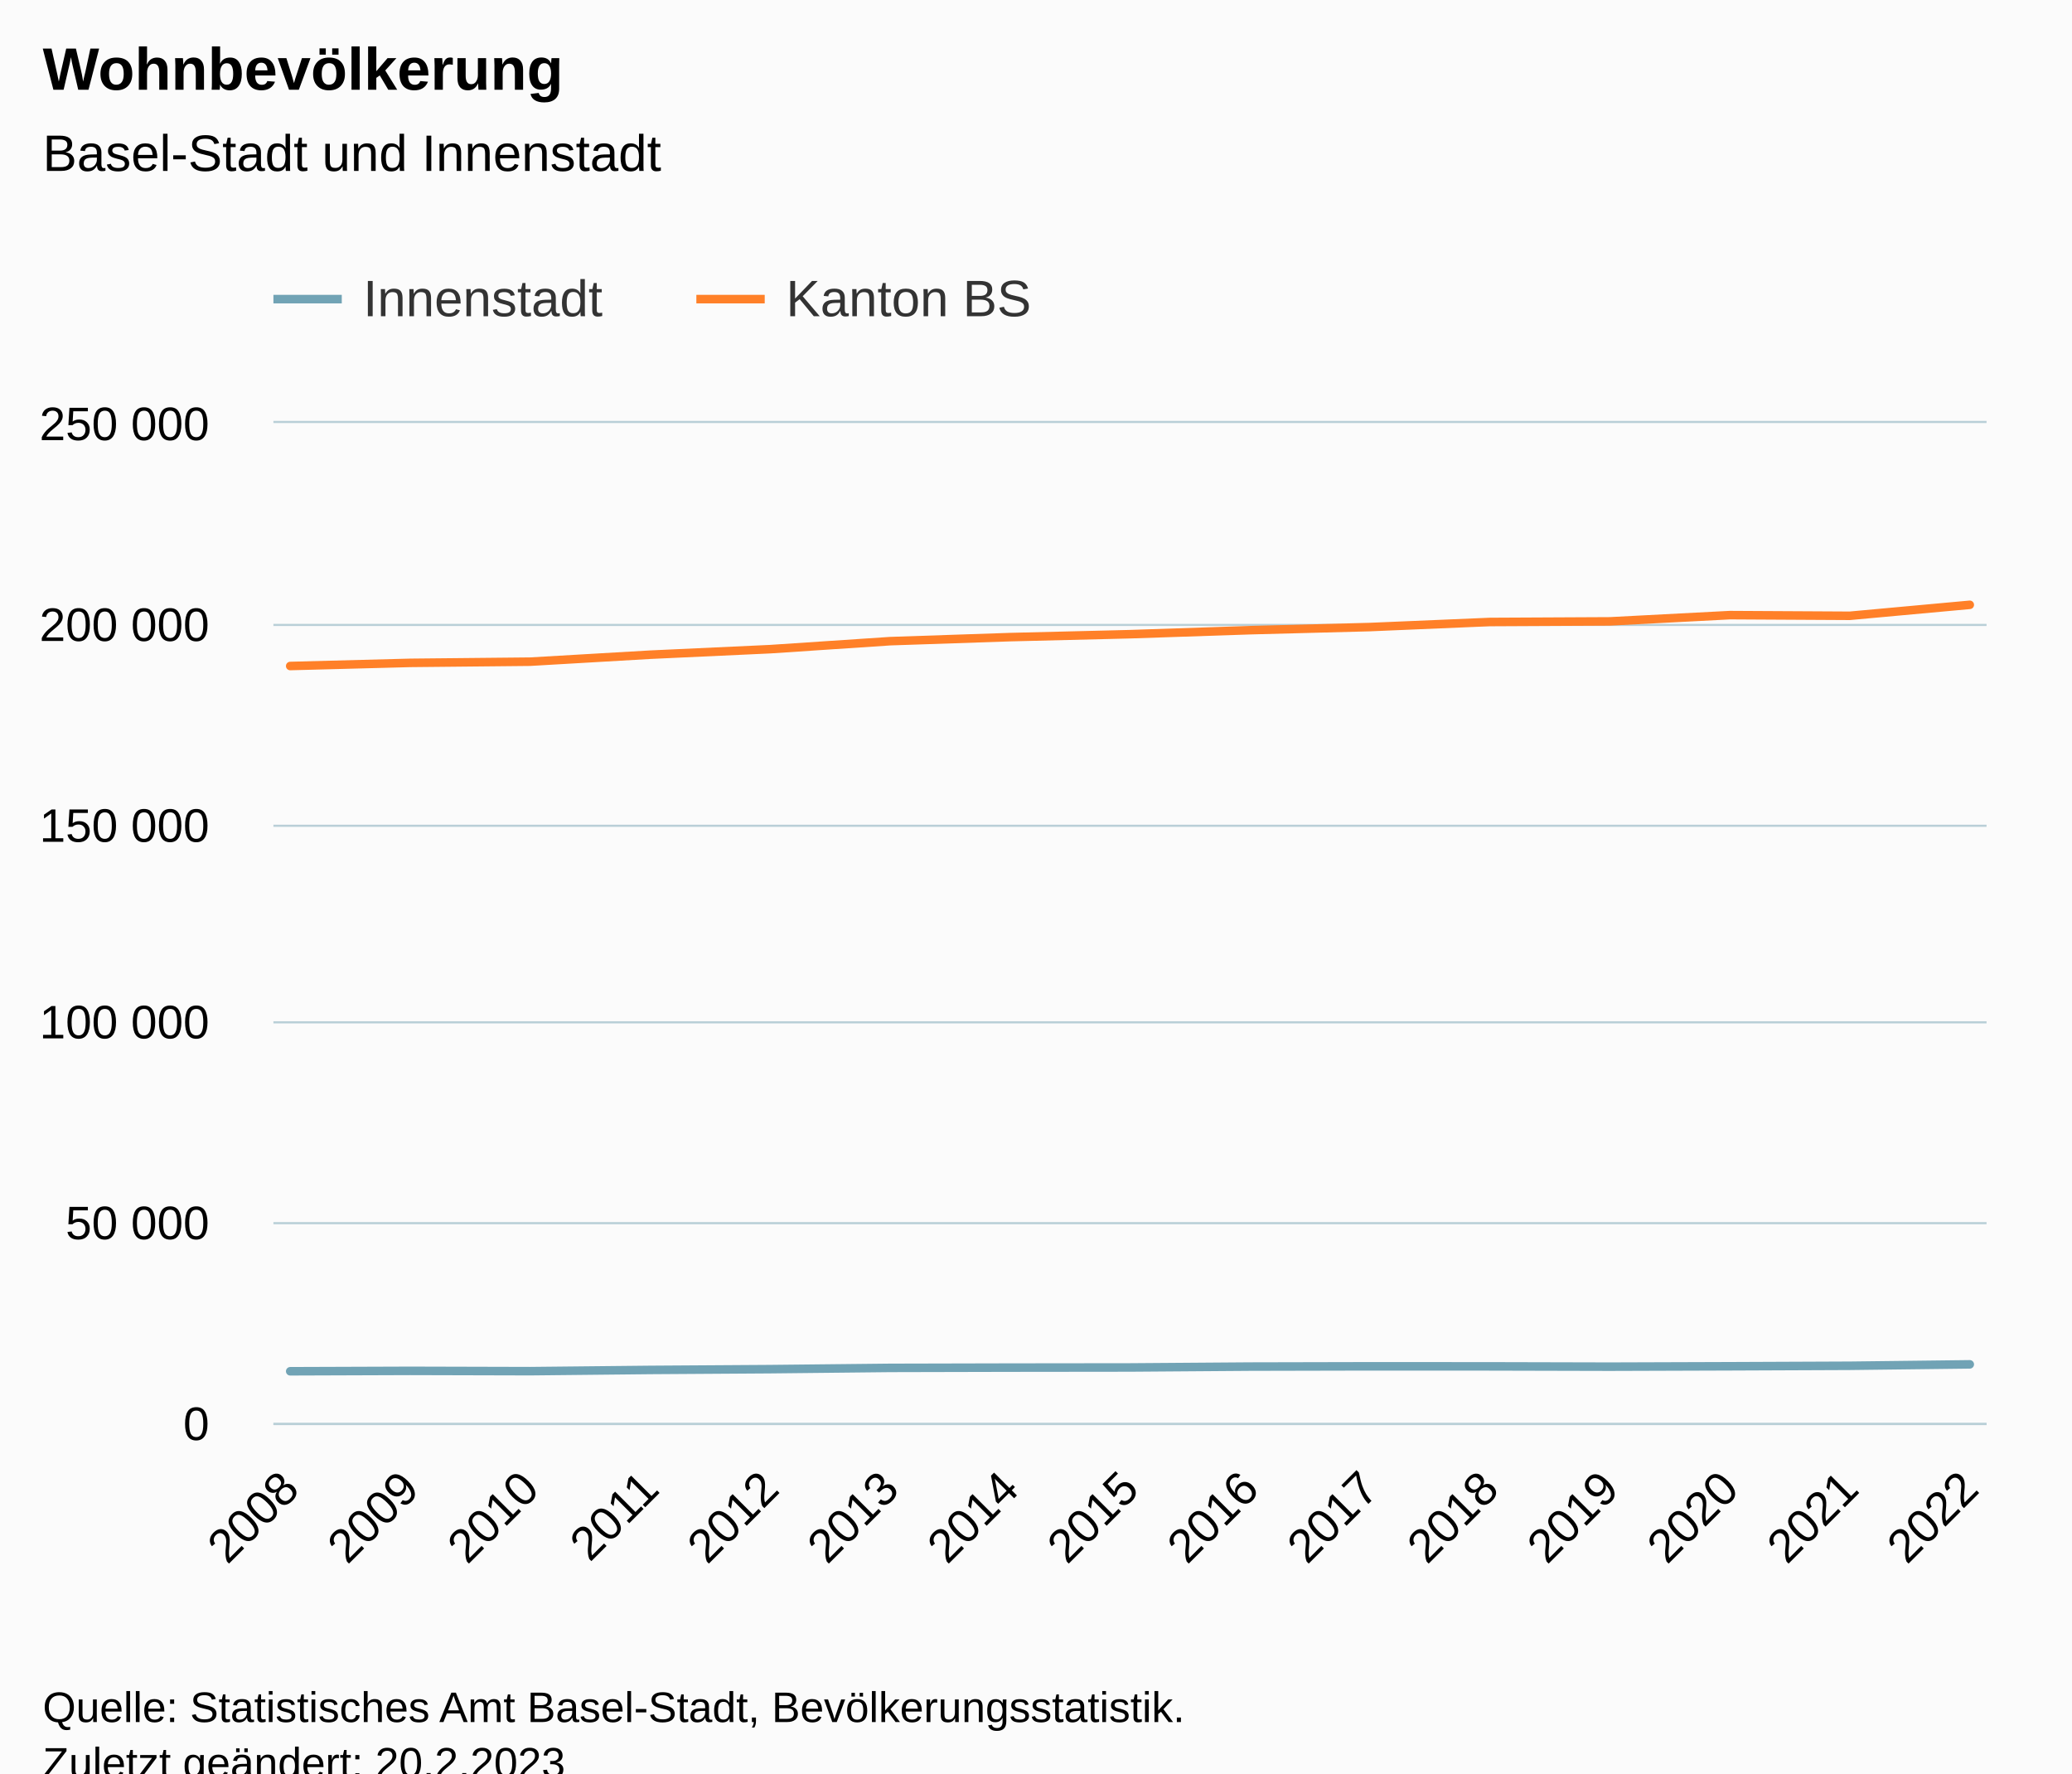
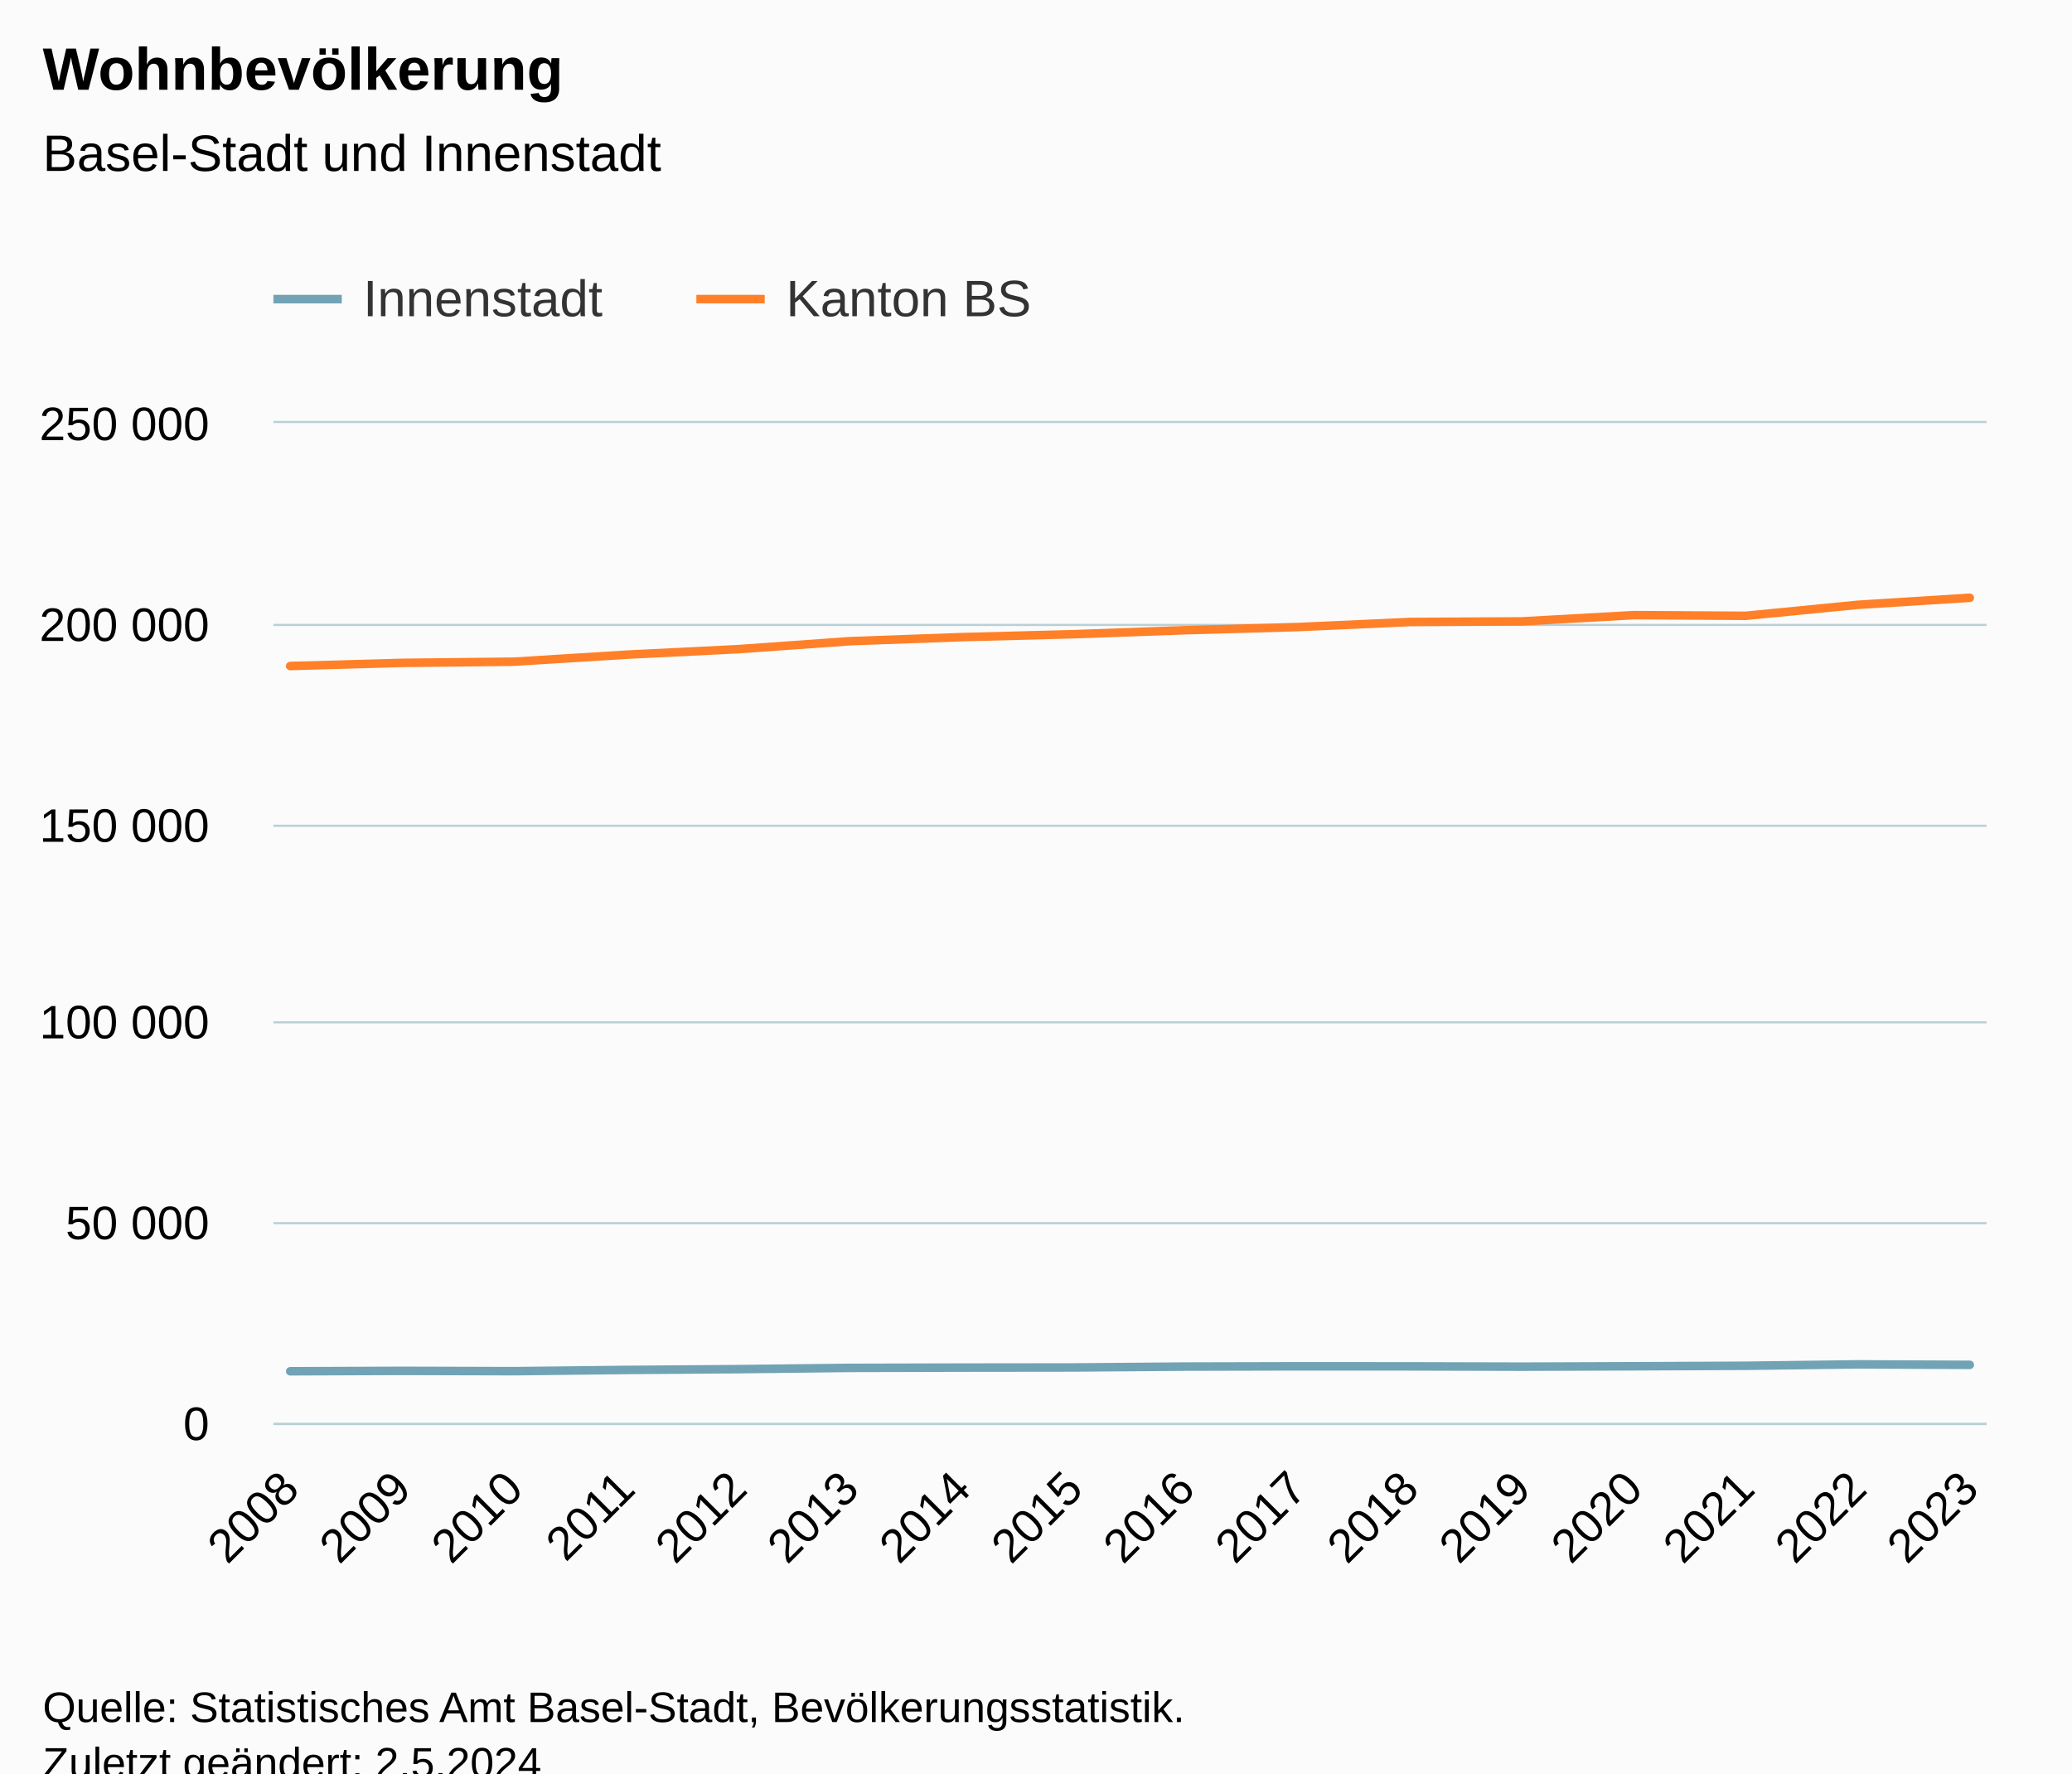
<svg xmlns="http://www.w3.org/2000/svg" version="1.1" class="highcharts-root" style="font-family:Arial;font-size:12px;" viewBox="0 0 485 415">
  <defs>
-     <clipPath id="highcharts-q9irmtp-37-">
+     <clipPath id="highcharts-t6sdsb6-39-">
      <rect x="0" y="0" width="401" height="234" fill="none" />
    </clipPath>
-     <clipPath id="highcharts-q9irmtp-53-">
+     <clipPath id="highcharts-t6sdsb6-56-">
      <rect x="0" y="0" width="401" height="234" fill="none" />
    </clipPath>
-     <clipPath id="highcharts-q9irmtp-69-">
+     <clipPath id="highcharts-t6sdsb6-73-">
      <rect x="64" y="99" width="401" height="234" fill="none" />
    </clipPath>
  </defs>
  <rect fill="#fbfbfb" class="highcharts-background" x="0" y="0" width="485" height="428" rx="0" ry="0" />
  <rect fill="none" class="highcharts-plot-background" x="64" y="99" width="401" height="234" />
  <g class="highcharts-pane-group" data-z-index="0" />
  <g class="highcharts-grid highcharts-xaxis-grid" data-z-index="1">
    <path fill="none" data-z-index="1" class="highcharts-grid-line" d="M 67.5 99 L 67.5 333" opacity="1" />
-     <path fill="none" data-z-index="1" class="highcharts-grid-line" d="M 95.5 99 L 95.5 333" opacity="1" />
-     <path fill="none" data-z-index="1" class="highcharts-grid-line" d="M 123.5 99 L 123.5 333" opacity="1" />
-     <path fill="none" data-z-index="1" class="highcharts-grid-line" d="M 151.5 99 L 151.5 333" opacity="1" />
-     <path fill="none" data-z-index="1" class="highcharts-grid-line" d="M 179.5 99 L 179.5 333" opacity="1" />
-     <path fill="none" data-z-index="1" class="highcharts-grid-line" d="M 207.5 99 L 207.5 333" opacity="1" />
-     <path fill="none" data-z-index="1" class="highcharts-grid-line" d="M 235.5 99 L 235.5 333" opacity="1" />
-     <path fill="none" data-z-index="1" class="highcharts-grid-line" d="M 264.5 99 L 264.5 333" opacity="1" />
-     <path fill="none" data-z-index="1" class="highcharts-grid-line" d="M 292.5 99 L 292.5 333" opacity="1" />
-     <path fill="none" data-z-index="1" class="highcharts-grid-line" d="M 320.5 99 L 320.5 333" opacity="1" />
-     <path fill="none" data-z-index="1" class="highcharts-grid-line" d="M 348.5 99 L 348.5 333" opacity="1" />
-     <path fill="none" data-z-index="1" class="highcharts-grid-line" d="M 376.5 99 L 376.5 333" opacity="1" />
-     <path fill="none" data-z-index="1" class="highcharts-grid-line" d="M 404.5 99 L 404.5 333" opacity="1" />
-     <path fill="none" data-z-index="1" class="highcharts-grid-line" d="M 432.5 99 L 432.5 333" opacity="1" />
+     <path fill="none" data-z-index="1" class="highcharts-grid-line" d="M 93.5 99 L 93.5 333" opacity="1" />
+     <path fill="none" data-z-index="1" class="highcharts-grid-line" d="M 119.5 99 L 119.5 333" opacity="1" />
+     <path fill="none" data-z-index="1" class="highcharts-grid-line" d="M 146.5 99 L 146.5 333" opacity="1" />
+     <path fill="none" data-z-index="1" class="highcharts-grid-line" d="M 172.5 99 L 172.5 333" opacity="1" />
+     <path fill="none" data-z-index="1" class="highcharts-grid-line" d="M 198.5 99 L 198.5 333" opacity="1" />
+     <path fill="none" data-z-index="1" class="highcharts-grid-line" d="M 224.5 99 L 224.5 333" opacity="1" />
+     <path fill="none" data-z-index="1" class="highcharts-grid-line" d="M 250.5 99 L 250.5 333" opacity="1" />
+     <path fill="none" data-z-index="1" class="highcharts-grid-line" d="M 277.5 99 L 277.5 333" opacity="1" />
+     <path fill="none" data-z-index="1" class="highcharts-grid-line" d="M 303.5 99 L 303.5 333" opacity="1" />
+     <path fill="none" data-z-index="1" class="highcharts-grid-line" d="M 329.5 99 L 329.5 333" opacity="1" />
+     <path fill="none" data-z-index="1" class="highcharts-grid-line" d="M 355.5 99 L 355.5 333" opacity="1" />
+     <path fill="none" data-z-index="1" class="highcharts-grid-line" d="M 381.5 99 L 381.5 333" opacity="1" />
+     <path fill="none" data-z-index="1" class="highcharts-grid-line" d="M 408.5 99 L 408.5 333" opacity="1" />
+     <path fill="none" data-z-index="1" class="highcharts-grid-line" d="M 434.5 99 L 434.5 333" opacity="1" />
    <path fill="none" data-z-index="1" class="highcharts-grid-line" d="M 460.5 99 L 460.5 333" opacity="1" />
  </g>
  <g class="highcharts-grid highcharts-yaxis-grid" data-z-index="1">
    <path fill="none" stroke="#B9CFD7" stroke-width="0.5" data-z-index="1" class="highcharts-grid-line" d="M 64 333.25 L 465 333.25" opacity="1" />
    <path fill="none" stroke="#B9CFD7" stroke-width="0.5" data-z-index="1" class="highcharts-grid-line" d="M 64 286.25 L 465 286.25" opacity="1" />
    <path fill="none" stroke="#B9CFD7" stroke-width="0.5" data-z-index="1" class="highcharts-grid-line" d="M 64 239.25 L 465 239.25" opacity="1" />
    <path fill="none" stroke="#B9CFD7" stroke-width="0.5" data-z-index="1" class="highcharts-grid-line" d="M 64 193.25 L 465 193.25" opacity="1" />
    <path fill="none" stroke="#B9CFD7" stroke-width="0.5" data-z-index="1" class="highcharts-grid-line" d="M 64 146.25 L 465 146.25" opacity="1" />
    <path fill="none" stroke="#B9CFD7" stroke-width="0.5" data-z-index="1" class="highcharts-grid-line" d="M 64 98.75 L 465 98.75" opacity="1" />
  </g>
  <rect fill="none" class="highcharts-plot-border" data-z-index="1" x="64" y="99" width="401" height="234" />
  <g class="highcharts-axis highcharts-xaxis" data-z-index="2">
    <path fill="none" class="highcharts-axis-line" stroke="#B9CFD7" stroke-width="0.5" data-z-index="7" d="M 64 333.25 L 465 333.25" />
  </g>
  <g class="highcharts-axis highcharts-yaxis" data-z-index="2">
    <path fill="none" class="highcharts-axis-line" data-z-index="7" d="M 64 99 L 64 333" />
  </g>
  <g class="highcharts-series-group" data-z-index="3">
-     <g class="highcharts-series highcharts-series-0 highcharts-line-series" data-z-index="0.1" opacity="1" transform="translate(64,99) scale(1 1)" clip-path="url(#highcharts-q9irmtp-53-)">
-       <path fill="none" d="M 3.931 221.911 L 32.013 221.813 L 60.094 221.887 L 88.175 221.598 L 116.256 221.415 L 144.338 221.119 L 172.419 221.053 L 200.5 221.021 L 228.581 220.815 L 256.662 220.753 L 284.744 220.766 L 312.825 220.835 L 340.906 220.742 L 368.987 220.625 L 397.069 220.292" class="highcharts-graph" data-z-index="1" stroke="#71a3b5" stroke-width="2" stroke-linejoin="round" stroke-linecap="round" />
+     <g class="highcharts-series highcharts-series-0 highcharts-line-series" data-z-index="0.1" opacity="1" transform="translate(64,99) scale(1 1)" clip-path="url(#highcharts-t6sdsb6-56-)">
+       <path fill="none" d="M 3.931 221.911 L 30.141 221.813 L 56.35 221.887 L 82.559 221.598 L 108.768 221.415 L 134.977 221.119 L 161.186 221.053 L 187.395 221.021 L 213.605 220.815 L 239.814 220.753 L 266.023 220.766 L 292.232 220.835 L 318.441 220.742 L 344.65 220.625 L 370.859 220.292 L 397.069 220.412" class="highcharts-graph" data-z-index="1" stroke="#71a3b5" stroke-width="2" stroke-linejoin="round" stroke-linecap="round" />
    </g>
    <g class="highcharts-markers highcharts-series-0 highcharts-line-series" data-z-index="0.1" opacity="1" transform="translate(64,99) scale(1 1)" clip-path="none" />
-     <g class="highcharts-series highcharts-series-1 highcharts-line-series" data-z-index="0.1" opacity="1" transform="translate(64,99) scale(1 1)" clip-path="url(#highcharts-q9irmtp-53-)">
-       <path fill="none" d="M 3.931 56.863 L 32.013 56.128 L 60.094 55.849 L 88.175 54.217 L 116.256 52.922 L 144.338 51.05 L 172.419 50.103 L 200.5 49.417 L 228.581 48.479 L 256.662 47.747 L 284.744 46.56 L 312.825 46.419 L 340.906 44.955 L 368.987 45.111 L 397.069 42.541" class="highcharts-graph" data-z-index="1" stroke="#ff8028" stroke-width="2" stroke-linejoin="round" stroke-linecap="round" />
+     <g class="highcharts-series highcharts-series-1 highcharts-line-series" data-z-index="0.1" opacity="1" transform="translate(64,99) scale(1 1)" clip-path="url(#highcharts-t6sdsb6-56-)">
+       <path fill="none" d="M 3.931 56.863 L 30.141 56.128 L 56.35 55.849 L 82.559 54.217 L 108.768 52.922 L 134.977 51.05 L 161.186 50.103 L 187.395 49.417 L 213.605 48.479 L 239.814 47.747 L 266.023 46.56 L 292.232 46.419 L 318.441 44.955 L 344.65 45.111 L 370.859 42.541 L 397.069 40.896" class="highcharts-graph" data-z-index="1" stroke="#ff8028" stroke-width="2" stroke-linejoin="round" stroke-linecap="round" />
    </g>
    <g class="highcharts-markers highcharts-series-1 highcharts-line-series" data-z-index="0.1" opacity="1" transform="translate(64,99) scale(1 1)" clip-path="none" />
  </g>
  <text x="10" text-anchor="start" class="highcharts-title" data-z-index="4" style="color:#000000;font-size:14px;font-weight:bold;fill:#000000;" y="21">
    <tspan>Wohnbevölkerung</tspan>
  </text>
  <text x="10" text-anchor="start" class="highcharts-subtitle" data-z-index="4" style="color:#000000;font-size:12px;font-weight:normal;fill:#000000;" y="40">
    <tspan>Basel-Stadt und Innenstadt</tspan>
  </text>
  <text x="10" text-anchor="start" class="highcharts-caption" data-z-index="4" style="color:#666666;fill:#666666;" y="380" />
  <g class="highcharts-legend" data-z-index="7" transform="translate(56,56)">
    <rect fill="none" class="highcharts-legend-box" rx="0" ry="0" x="0" y="0" width="194" height="31" visibility="visible" />
    <g data-z-index="1">
      <g>
        <g class="highcharts-legend-item highcharts-line-series highcharts-color-undefined highcharts-series-0" data-z-index="1" transform="translate(8,3)">
          <path fill="none" d="M 0 11 L 16 11" class="highcharts-graph" stroke="#71a3b5" stroke-width="2" />
          <text x="21" style="color:#333333;cursor:pointer;font-size:12px;font-weight:normal;fill:#333333;" text-anchor="start" data-z-index="2" y="15">
            <tspan>Innenstadt</tspan>
          </text>
        </g>
        <g class="highcharts-legend-item highcharts-line-series highcharts-color-undefined highcharts-series-1" data-z-index="1" transform="translate(107,3)">
          <path fill="none" d="M 0 11 L 16 11" class="highcharts-graph" stroke="#ff8028" stroke-width="2" />
          <text x="21" y="15" style="color:#333333;cursor:pointer;font-size:12px;font-weight:normal;fill:#333333;" text-anchor="start" data-z-index="2">
            <tspan>Kanton BS</tspan>
          </text>
        </g>
      </g>
    </g>
  </g>
  <g class="highcharts-axis-labels highcharts-xaxis-labels" data-z-index="7">
    <text x="70.524" style="color:#000000;cursor:default;font-size:11px;fill:#000000;" text-anchor="end" transform="translate(0,0) rotate(-45 70.5241 349)" y="349" opacity="1">2008</text>
-     <text x="98.605" style="color:#000000;cursor:default;font-size:11px;fill:#000000;" text-anchor="end" transform="translate(0,0) rotate(-45 98.60533 349)" y="349" opacity="1">2009</text>
-     <text x="126.687" style="color:#000000;cursor:default;font-size:11px;fill:#000000;" text-anchor="end" transform="translate(0,0) rotate(-45 126.6866 349)" y="349" opacity="1">2010</text>
-     <text x="154.768" style="color:#000000;cursor:default;font-size:11px;fill:#000000;" text-anchor="end" transform="translate(0,0) rotate(-45 154.7678 349)" y="349" opacity="1">2011</text>
-     <text x="182.849" style="color:#000000;cursor:default;font-size:11px;fill:#000000;" text-anchor="end" transform="translate(0,0) rotate(-45 182.849 349)" y="349" opacity="1">2012</text>
-     <text x="210.93" style="color:#000000;cursor:default;font-size:11px;fill:#000000;" text-anchor="end" transform="translate(0,0) rotate(-45 210.9303 349)" y="349" opacity="1">2013</text>
-     <text x="239.011" style="color:#000000;cursor:default;font-size:11px;fill:#000000;" text-anchor="end" transform="translate(0,0) rotate(-45 239.0115 349)" y="349" opacity="1">2014</text>
-     <text x="267.093" style="color:#000000;cursor:default;font-size:11px;fill:#000000;" text-anchor="end" transform="translate(0,0) rotate(-45 267.0927 349)" y="349" opacity="1">2015</text>
-     <text x="295.174" style="color:#000000;cursor:default;font-size:11px;fill:#000000;" text-anchor="end" transform="translate(0,0) rotate(-45 295.174 349)" y="349" opacity="1">2016</text>
-     <text x="323.255" style="color:#000000;cursor:default;font-size:11px;fill:#000000;" text-anchor="end" transform="translate(0,0) rotate(-45 323.2552 349)" y="349" opacity="1">2017</text>
-     <text x="351.336" style="color:#000000;cursor:default;font-size:11px;fill:#000000;" text-anchor="end" transform="translate(0,0) rotate(-45 351.3364 349)" y="349" opacity="1">2018</text>
-     <text x="379.418" style="color:#000000;cursor:default;font-size:11px;fill:#000000;" text-anchor="end" transform="translate(0,0) rotate(-45 379.4177 349)" y="349" opacity="1">2019</text>
-     <text x="407.499" style="color:#000000;cursor:default;font-size:11px;fill:#000000;" text-anchor="end" transform="translate(0,0) rotate(-45 407.4989 349)" y="349" opacity="1">2020</text>
-     <text x="435.58" style="color:#000000;cursor:default;font-size:11px;fill:#000000;" text-anchor="end" transform="translate(0,0) rotate(-45 435.5801 349)" y="349" opacity="1">2021</text>
-     <text x="463.661" style="color:#000000;cursor:default;font-size:11px;fill:#000000;" text-anchor="end" transform="translate(0,0) rotate(-45 463.6614 349)" y="349" opacity="1">2022</text>
+     <text x="96.733" style="color:#000000;cursor:default;font-size:11px;fill:#000000;" text-anchor="end" transform="translate(0,0) rotate(-45 96.73325 349)" y="349" opacity="1">2009</text>
+     <text x="122.942" style="color:#000000;cursor:default;font-size:11px;fill:#000000;" text-anchor="end" transform="translate(0,0) rotate(-45 122.9424 349)" y="349" opacity="1">2010</text>
+     <text x="149.152" style="color:#000000;cursor:default;font-size:11px;fill:#000000;" text-anchor="end" transform="translate(0,0) rotate(-45 149.1515 349)" y="349" opacity="1">2011</text>
+     <text x="175.361" style="color:#000000;cursor:default;font-size:11px;fill:#000000;" text-anchor="end" transform="translate(0,0) rotate(-45 175.3607 349)" y="349" opacity="1">2012</text>
+     <text x="201.57" style="color:#000000;cursor:default;font-size:11px;fill:#000000;" text-anchor="end" transform="translate(0,0) rotate(-45 201.5698 349)" y="349" opacity="1">2013</text>
+     <text x="227.779" style="color:#000000;cursor:default;font-size:11px;fill:#000000;" text-anchor="end" transform="translate(0,0) rotate(-45 227.779 349)" y="349" opacity="1">2014</text>
+     <text x="253.988" style="color:#000000;cursor:default;font-size:11px;fill:#000000;" text-anchor="end" transform="translate(0,0) rotate(-45 253.9881 349)" y="349" opacity="1">2015</text>
+     <text x="280.197" style="color:#000000;cursor:default;font-size:11px;fill:#000000;" text-anchor="end" transform="translate(0,0) rotate(-45 280.1973 349)" y="349" opacity="1">2016</text>
+     <text x="306.406" style="color:#000000;cursor:default;font-size:11px;fill:#000000;" text-anchor="end" transform="translate(0,0) rotate(-45 306.4065 349)" y="349" opacity="1">2017</text>
+     <text x="332.616" style="color:#000000;cursor:default;font-size:11px;fill:#000000;" text-anchor="end" transform="translate(0,0) rotate(-45 332.6156 349)" y="349" opacity="1">2018</text>
+     <text x="358.825" style="color:#000000;cursor:default;font-size:11px;fill:#000000;" text-anchor="end" transform="translate(0,0) rotate(-45 358.8248 349)" y="349" opacity="1">2019</text>
+     <text x="385.034" style="color:#000000;cursor:default;font-size:11px;fill:#000000;" text-anchor="end" transform="translate(0,0) rotate(-45 385.0339 349)" y="349" opacity="1">2020</text>
+     <text x="411.243" style="color:#000000;cursor:default;font-size:11px;fill:#000000;" text-anchor="end" transform="translate(0,0) rotate(-45 411.2431 349)" y="349" opacity="1">2021</text>
+     <text x="437.452" style="color:#000000;cursor:default;font-size:11px;fill:#000000;" text-anchor="end" transform="translate(0,0) rotate(-45 437.4522 349)" y="349" opacity="1">2022</text>
+     <text x="463.661" style="color:#000000;cursor:default;font-size:11px;fill:#000000;" text-anchor="end" transform="translate(0,0) rotate(-45 463.6614 349)" y="349" opacity="1">2023</text>
  </g>
  <g class="highcharts-axis-labels highcharts-yaxis-labels" data-z-index="7">
    <text x="49" style="color:#000000;cursor:default;font-size:11px;fill:#000000;" text-anchor="end" transform="translate(0,0)" y="337" opacity="1">0</text>
    <text x="49" style="color:#000000;cursor:default;font-size:11px;fill:#000000;" text-anchor="end" transform="translate(0,0)" y="290" opacity="1">
      <tspan>50 000</tspan>
    </text>
    <text x="49" style="color:#000000;cursor:default;font-size:11px;fill:#000000;" text-anchor="end" transform="translate(0,0)" y="243" opacity="1">
      <tspan>100 000</tspan>
    </text>
    <text x="49" style="color:#000000;cursor:default;font-size:11px;fill:#000000;" text-anchor="end" transform="translate(0,0)" y="197" opacity="1">
      <tspan>150 000</tspan>
    </text>
    <text x="49" style="color:#000000;cursor:default;font-size:11px;fill:#000000;" text-anchor="end" transform="translate(0,0)" y="150" opacity="1">
      <tspan>200 000</tspan>
    </text>
    <text x="49" style="color:#000000;cursor:default;font-size:11px;fill:#000000;" text-anchor="end" transform="translate(0,0)" y="103" opacity="1">
      <tspan>250 000</tspan>
    </text>
  </g>
  <text x="10" class="highcharts-credits" text-anchor="start" data-z-index="8" style="cursor:default;color:#000000;font-size:10px;fill:#000000;" y="403">
    <tspan>Quelle: Statistisches Amt Basel-Stadt, Bevölkerungsstatistik.</tspan>
-     <tspan x="10" dy="13">Zuletzt geändert: 20.2.2023</tspan>
+     <tspan x="10" dy="13">Zuletzt geändert: 2.5.2024</tspan>
  </text>
-   <g class="highcharts-control-points" data-z-index="99" clip-path="url(#highcharts-q9irmtp-69-)" />
+   <g class="highcharts-control-points" data-z-index="99" clip-path="url(#highcharts-t6sdsb6-73-)" />
</svg>
